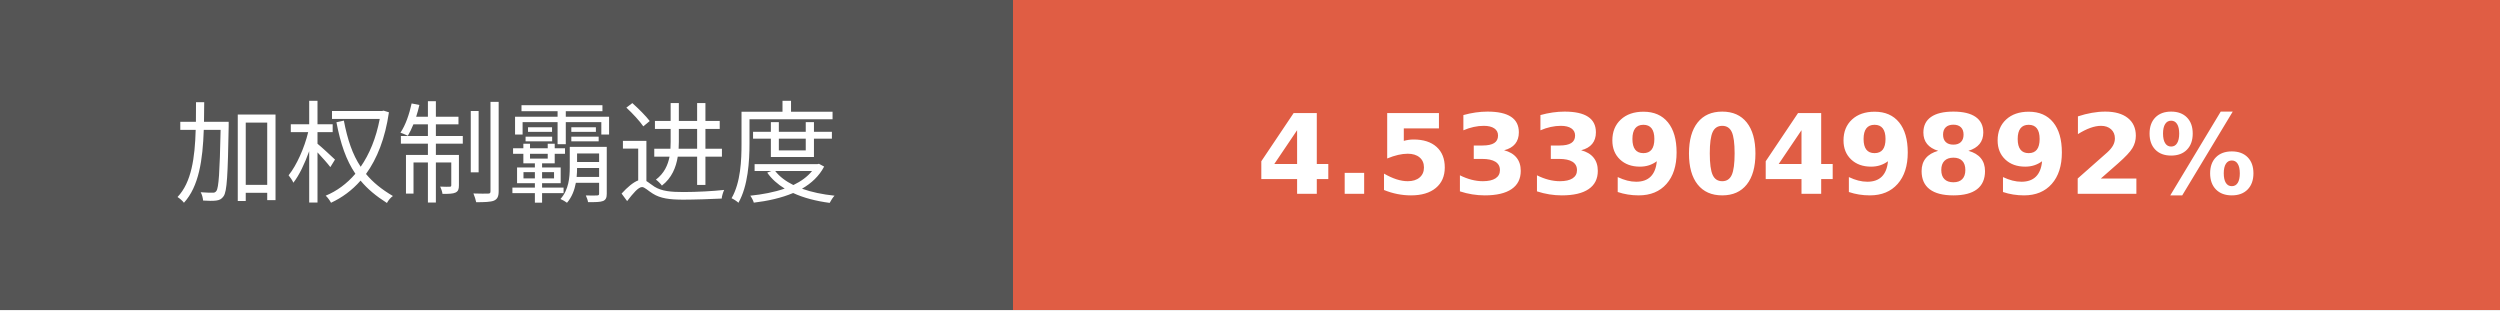
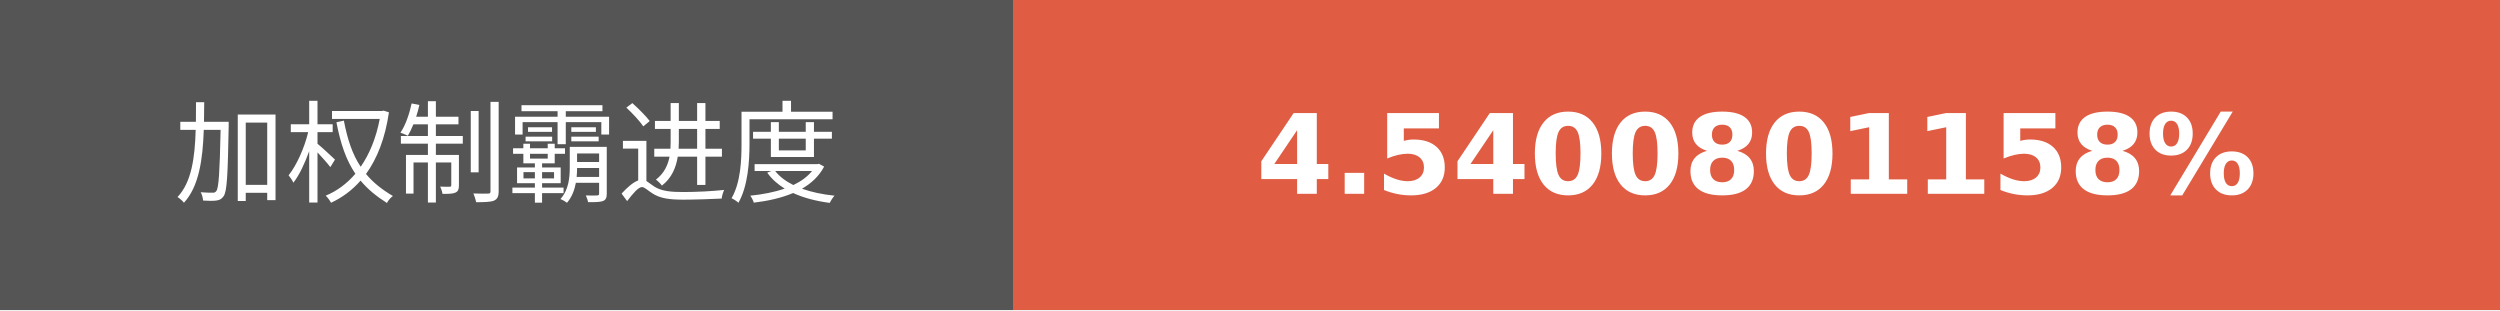
- <svg xmlns="http://www.w3.org/2000/svg" width="225.75" height="28" role="img" aria-label="加权制霸进度: 4.5339049892%">
+ <svg xmlns="http://www.w3.org/2000/svg" width="225.75" height="28" role="img" aria-label="加权制霸进度: 4.5400801158%">
  <g shape-rendering="crispEdges">
    <rect width="91.5" height="28" fill="#555" />
    <rect x="91.5" width="134.25" height="28" fill="#e05d44" />
  </g>
  <g fill="#fff" text-anchor="middle" font-family="Verdana,Geneva,DejaVu Sans,sans-serif" text-rendering="geometricPrecision" font-size="100">
    <text transform="scale(.1)" x="457.5" y="175" textLength="675" fill="#fff">加权制霸进度</text>
-     <text transform="scale(.1)" x="1586.25" y="175" textLength="1102.5" fill="#fff" font-weight="bold">4.5339049892%</text>
+     <text transform="scale(.1)" x="1586.25" y="175" textLength="1102.5" fill="#fff" font-weight="bold">4.5400801158%</text>
  </g>
</svg>
